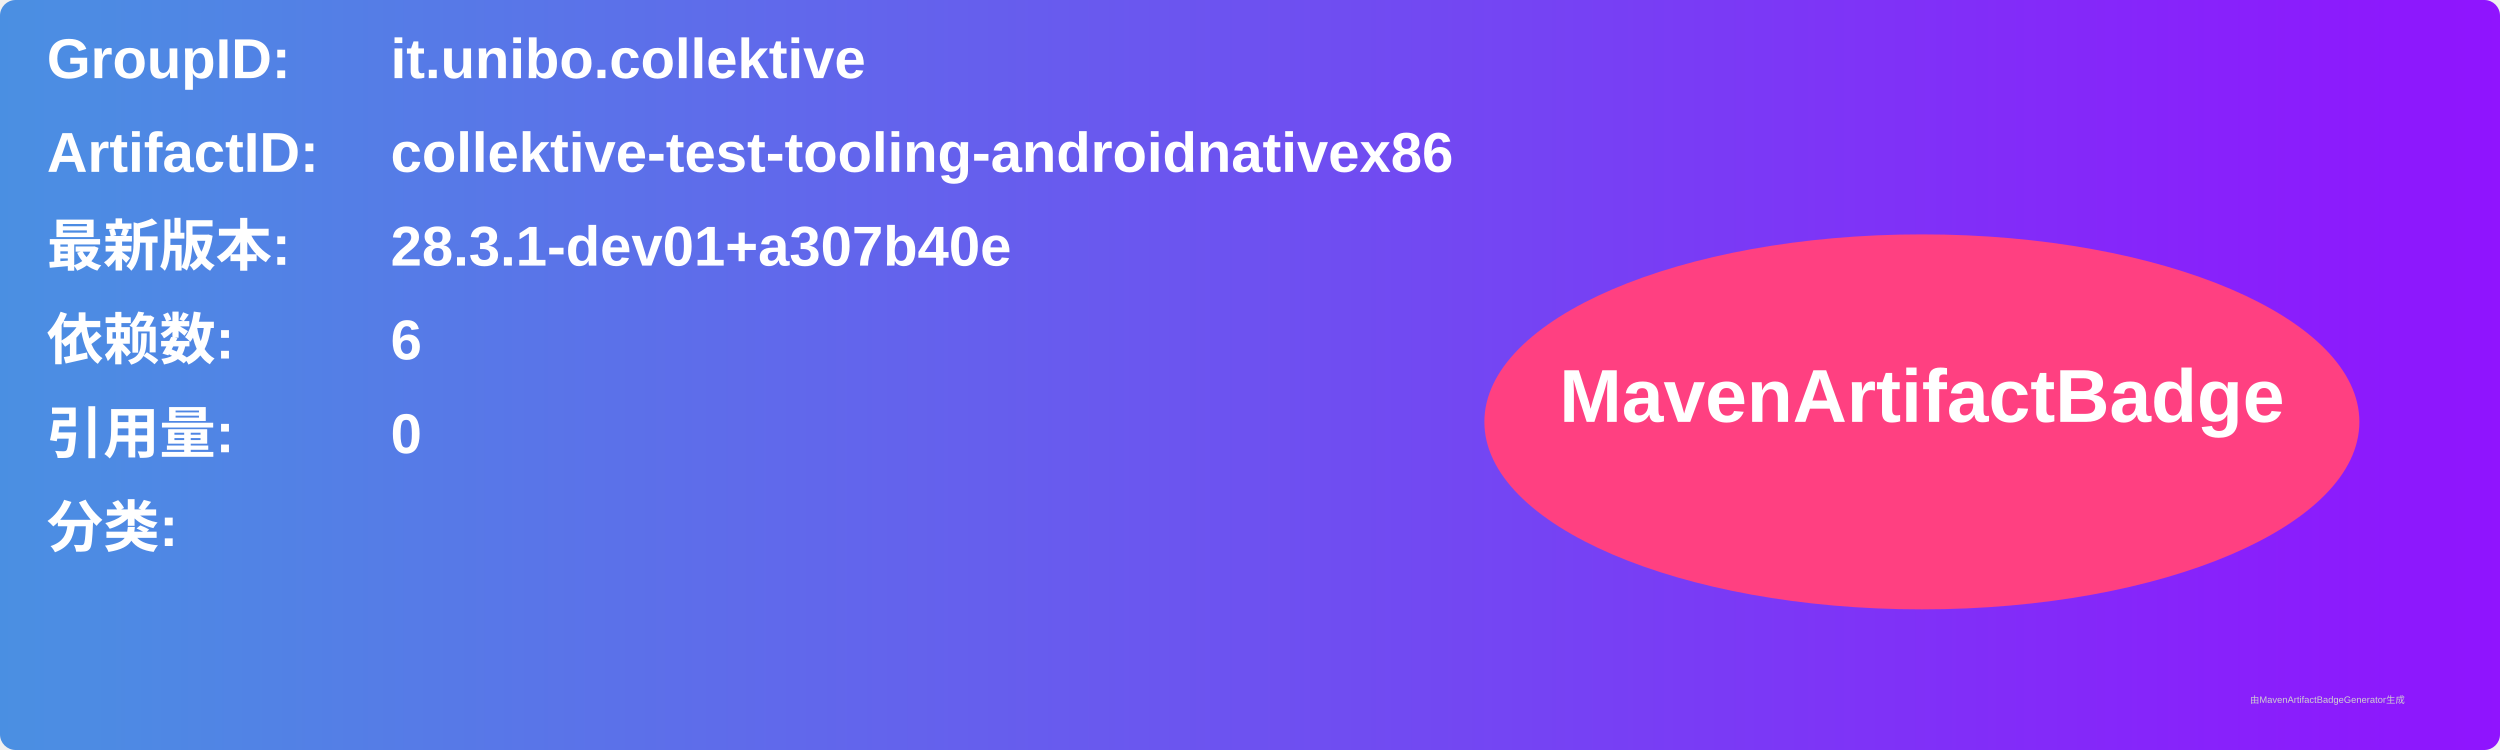
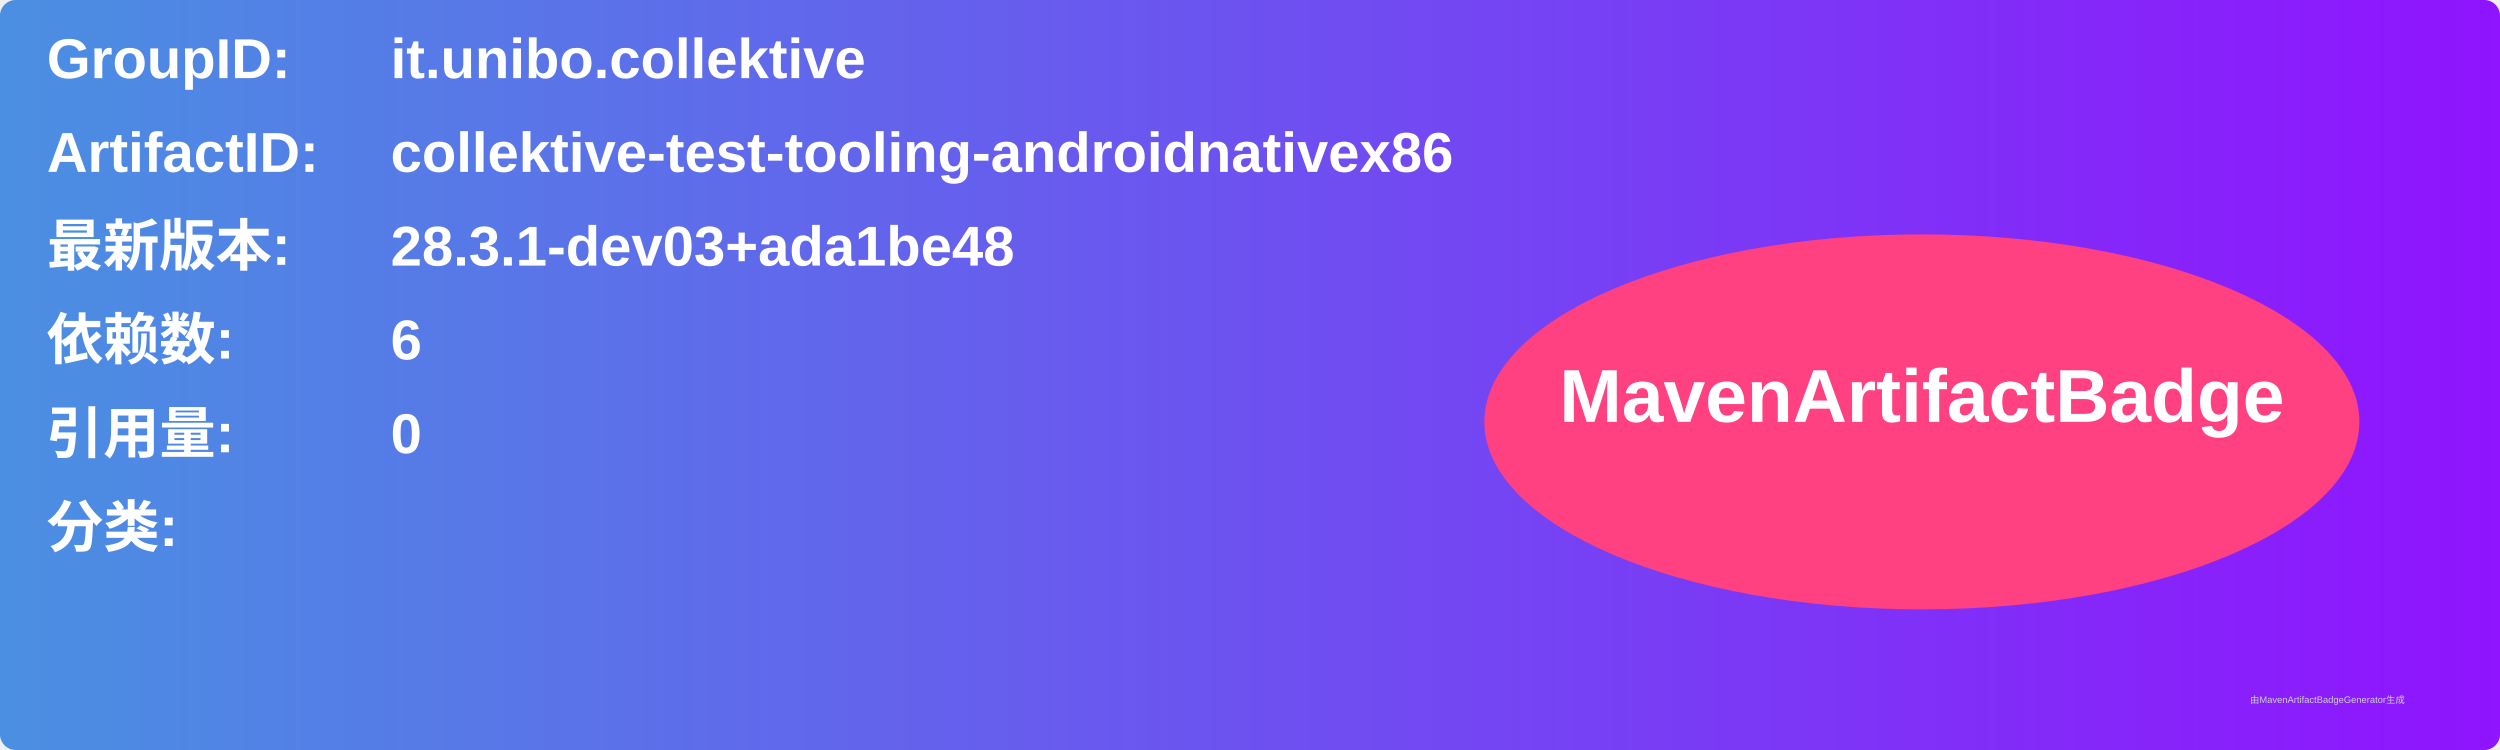
<svg xmlns="http://www.w3.org/2000/svg" width="800" height="240" viewBox="0 0 800 240">
  <linearGradient id="grad" x1="0%" y1="0%" x2="100%" y2="0%">
    <stop offset="0%" stop-color="#4a90e2" />
    <stop offset="100%" stop-color="#9013fe" />
  </linearGradient>
  <rect width="100%" height="100%" rx="5" ry="5" fill="url(#grad)" />
  <g transform="translate(15, 15)">
    <text x="0" y="10" font-family="Arial" font-size="18" fill="white" font-weight="bold" width="260">GroupID:</text>
    <text x="110" y="10" font-family="Arial" font-size="18" fill="white" font-weight="bold" width="460">it.unibo.collektive</text>
    <text x="0" y="40" font-family="Arial" font-size="18" fill="white" font-weight="bold" width="260">ArtifactID:</text>
    <text x="110" y="40" font-family="Arial" font-size="18" fill="white" font-weight="bold" width="460">collektive-test-tooling-androidnativex86</text>
    <text x="0" y="70" font-family="Arial" font-size="18" fill="white" font-weight="bold">最新版本:</text>
    <text x="110" y="70" font-family="Arial" font-size="18" fill="white" font-weight="bold">
-       <tspan font-weight="bold">28.3.1-dev01+a307b40e</tspan>
+       <tspan font-weight="bold">28.3.1-dev03+ada1be48</tspan>
    </text>
    <text x="0" y="100" font-family="Arial" font-size="18" fill="white" font-weight="bold">依赖数: </text>
    <text x="110" y="100" font-family="Arial" font-size="18" fill="white">
      <tspan font-weight="bold">6</tspan>
    </text>
    <text x="0" y="130" font-family="Arial" font-size="18" fill="white" font-weight="bold">引用量: </text>
    <text x="110" y="130" font-family="Arial" font-size="18" fill="white">
      <tspan font-weight="bold">0</tspan>
    </text>
    <text x="0" y="160" font-family="Arial" font-size="18" fill="white" font-weight="bold">分类:</text>
    <text x="10" y="190" font-family="Arial" font-size="10" fill="white">
      <tspan font-weight="bold" />
    </text>
    <ellipse cx="600" cy="120" rx="140" ry="60" fill="#ff4081" />
    <text x="600" y="120" text-anchor="middle" font-family="Arial" font-size="24" fill="white" font-weight="bold">MavenArtifactBadge</text>
  </g>
  <text x="720" y="225" font-family="Arial" font-size="3" fill="#d0d0d0">由MavenArtifactBadgeGenerator生成</text>
</svg>
